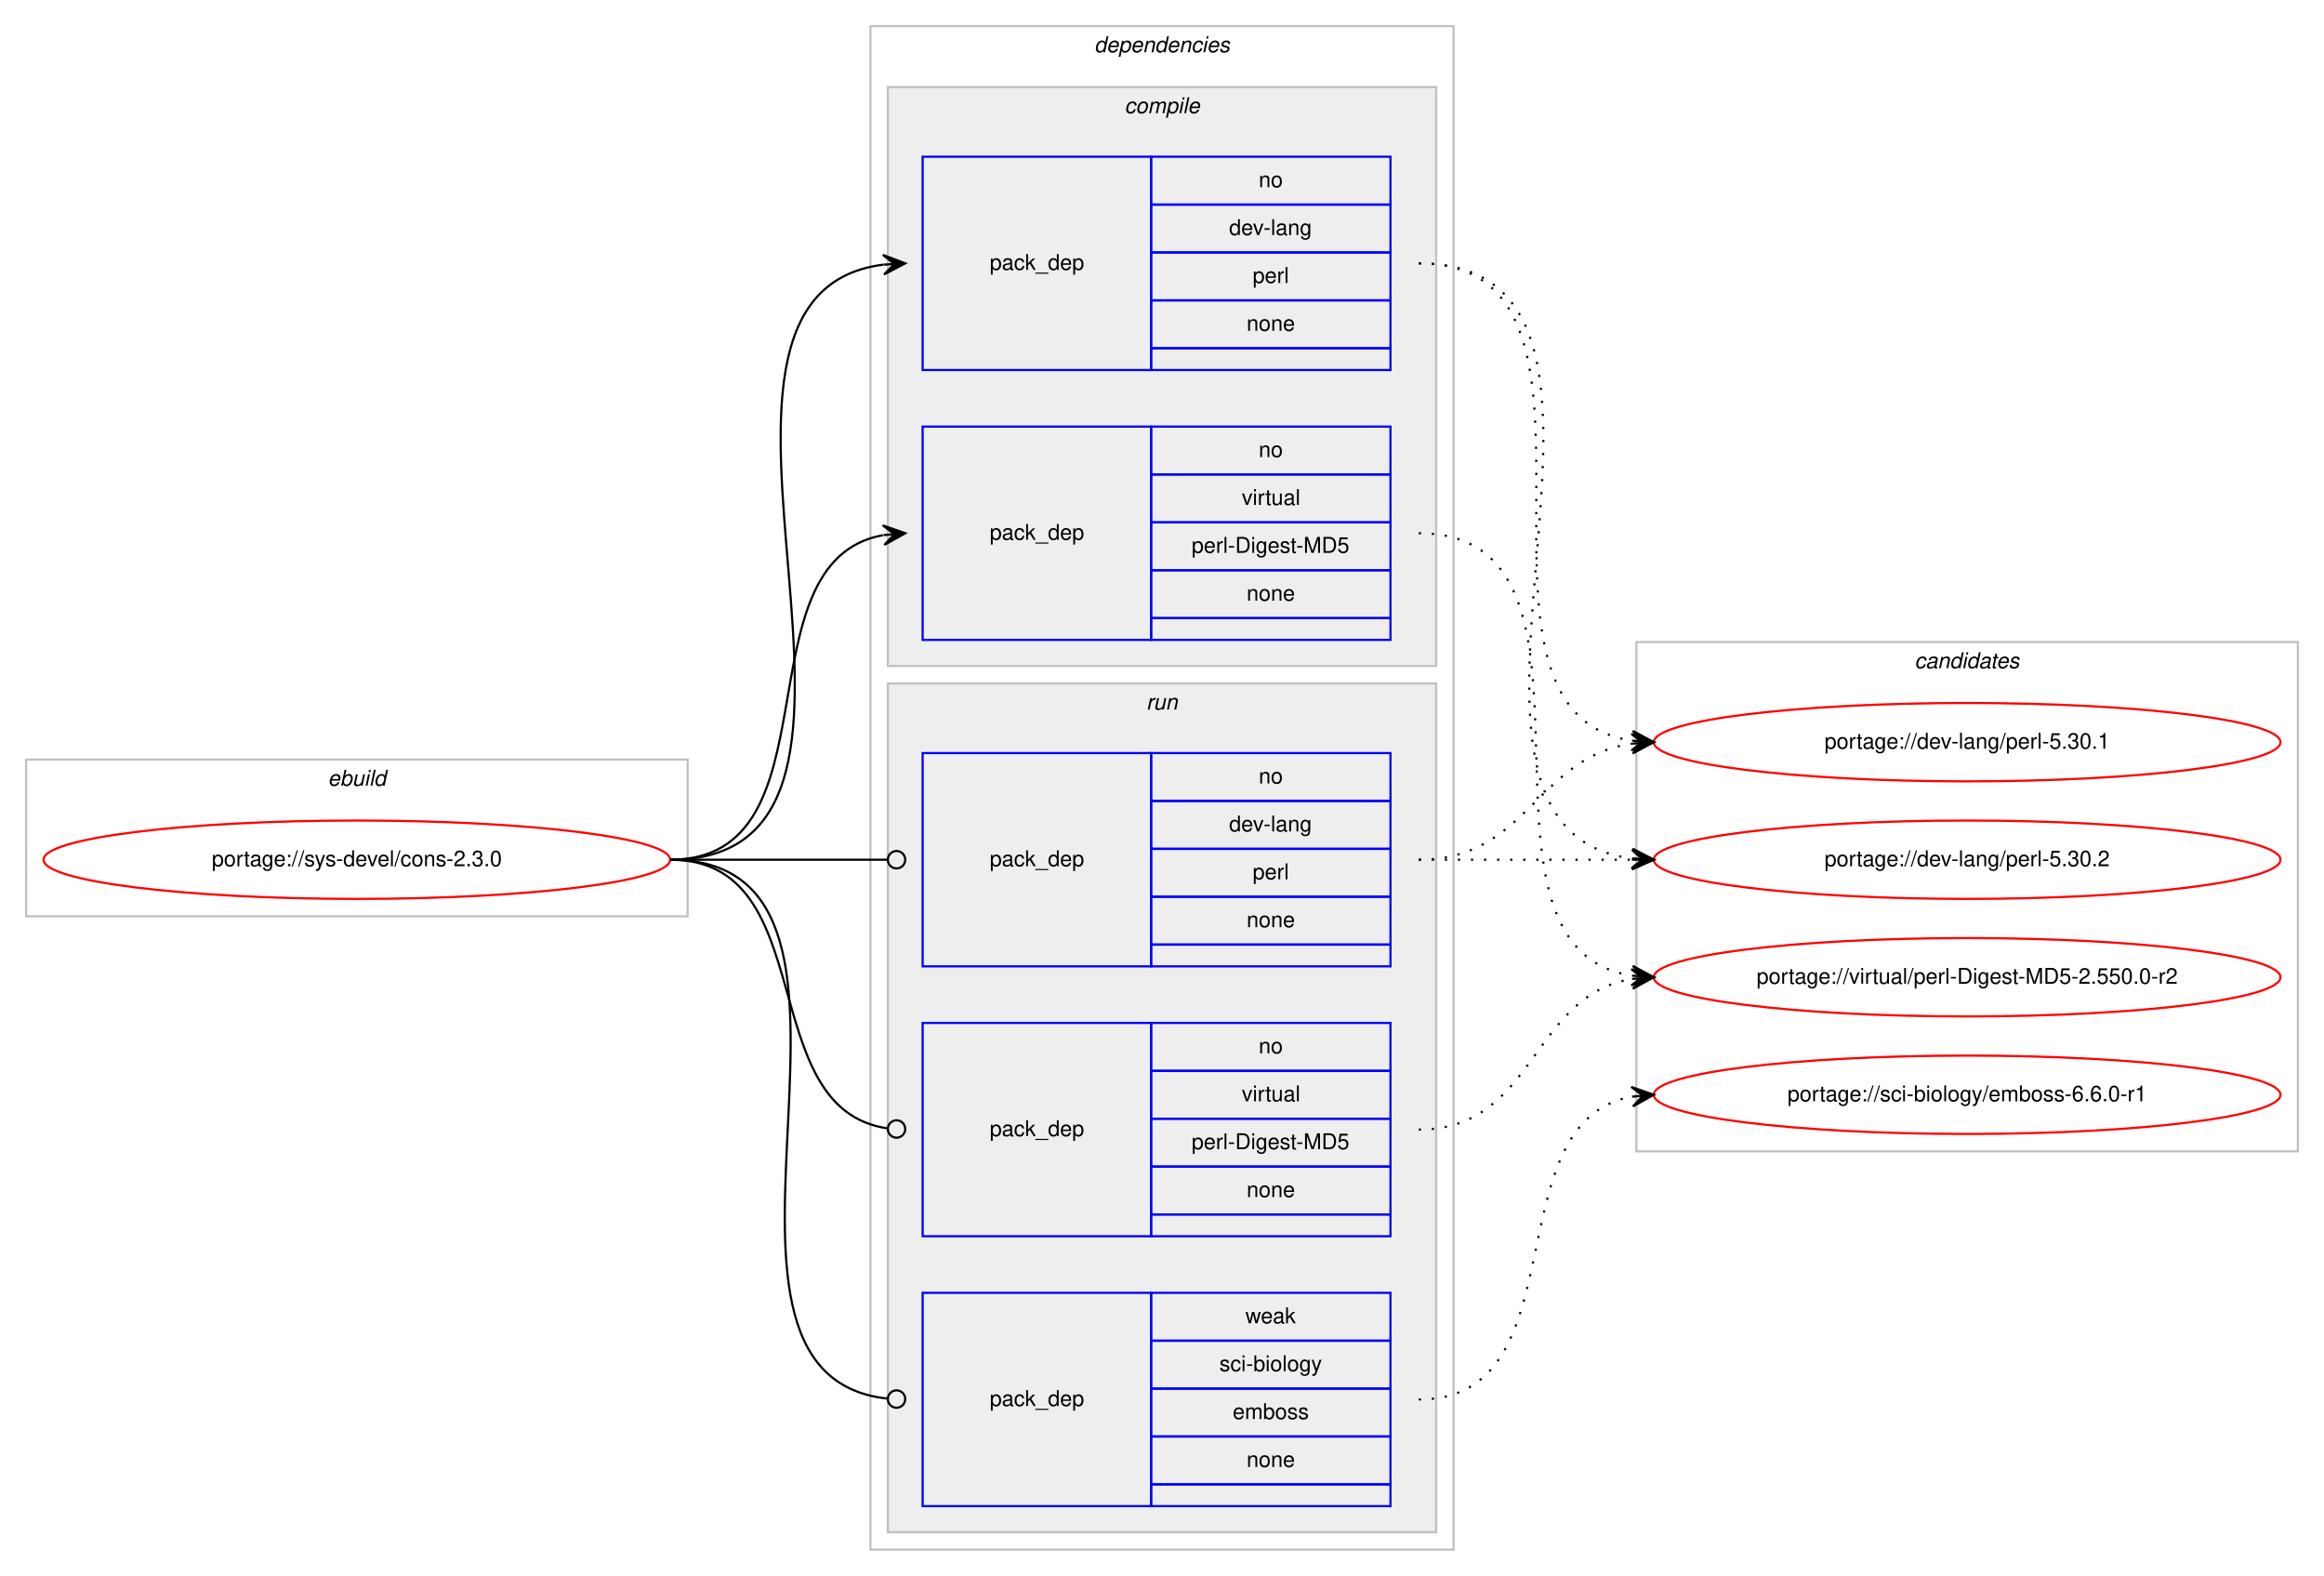
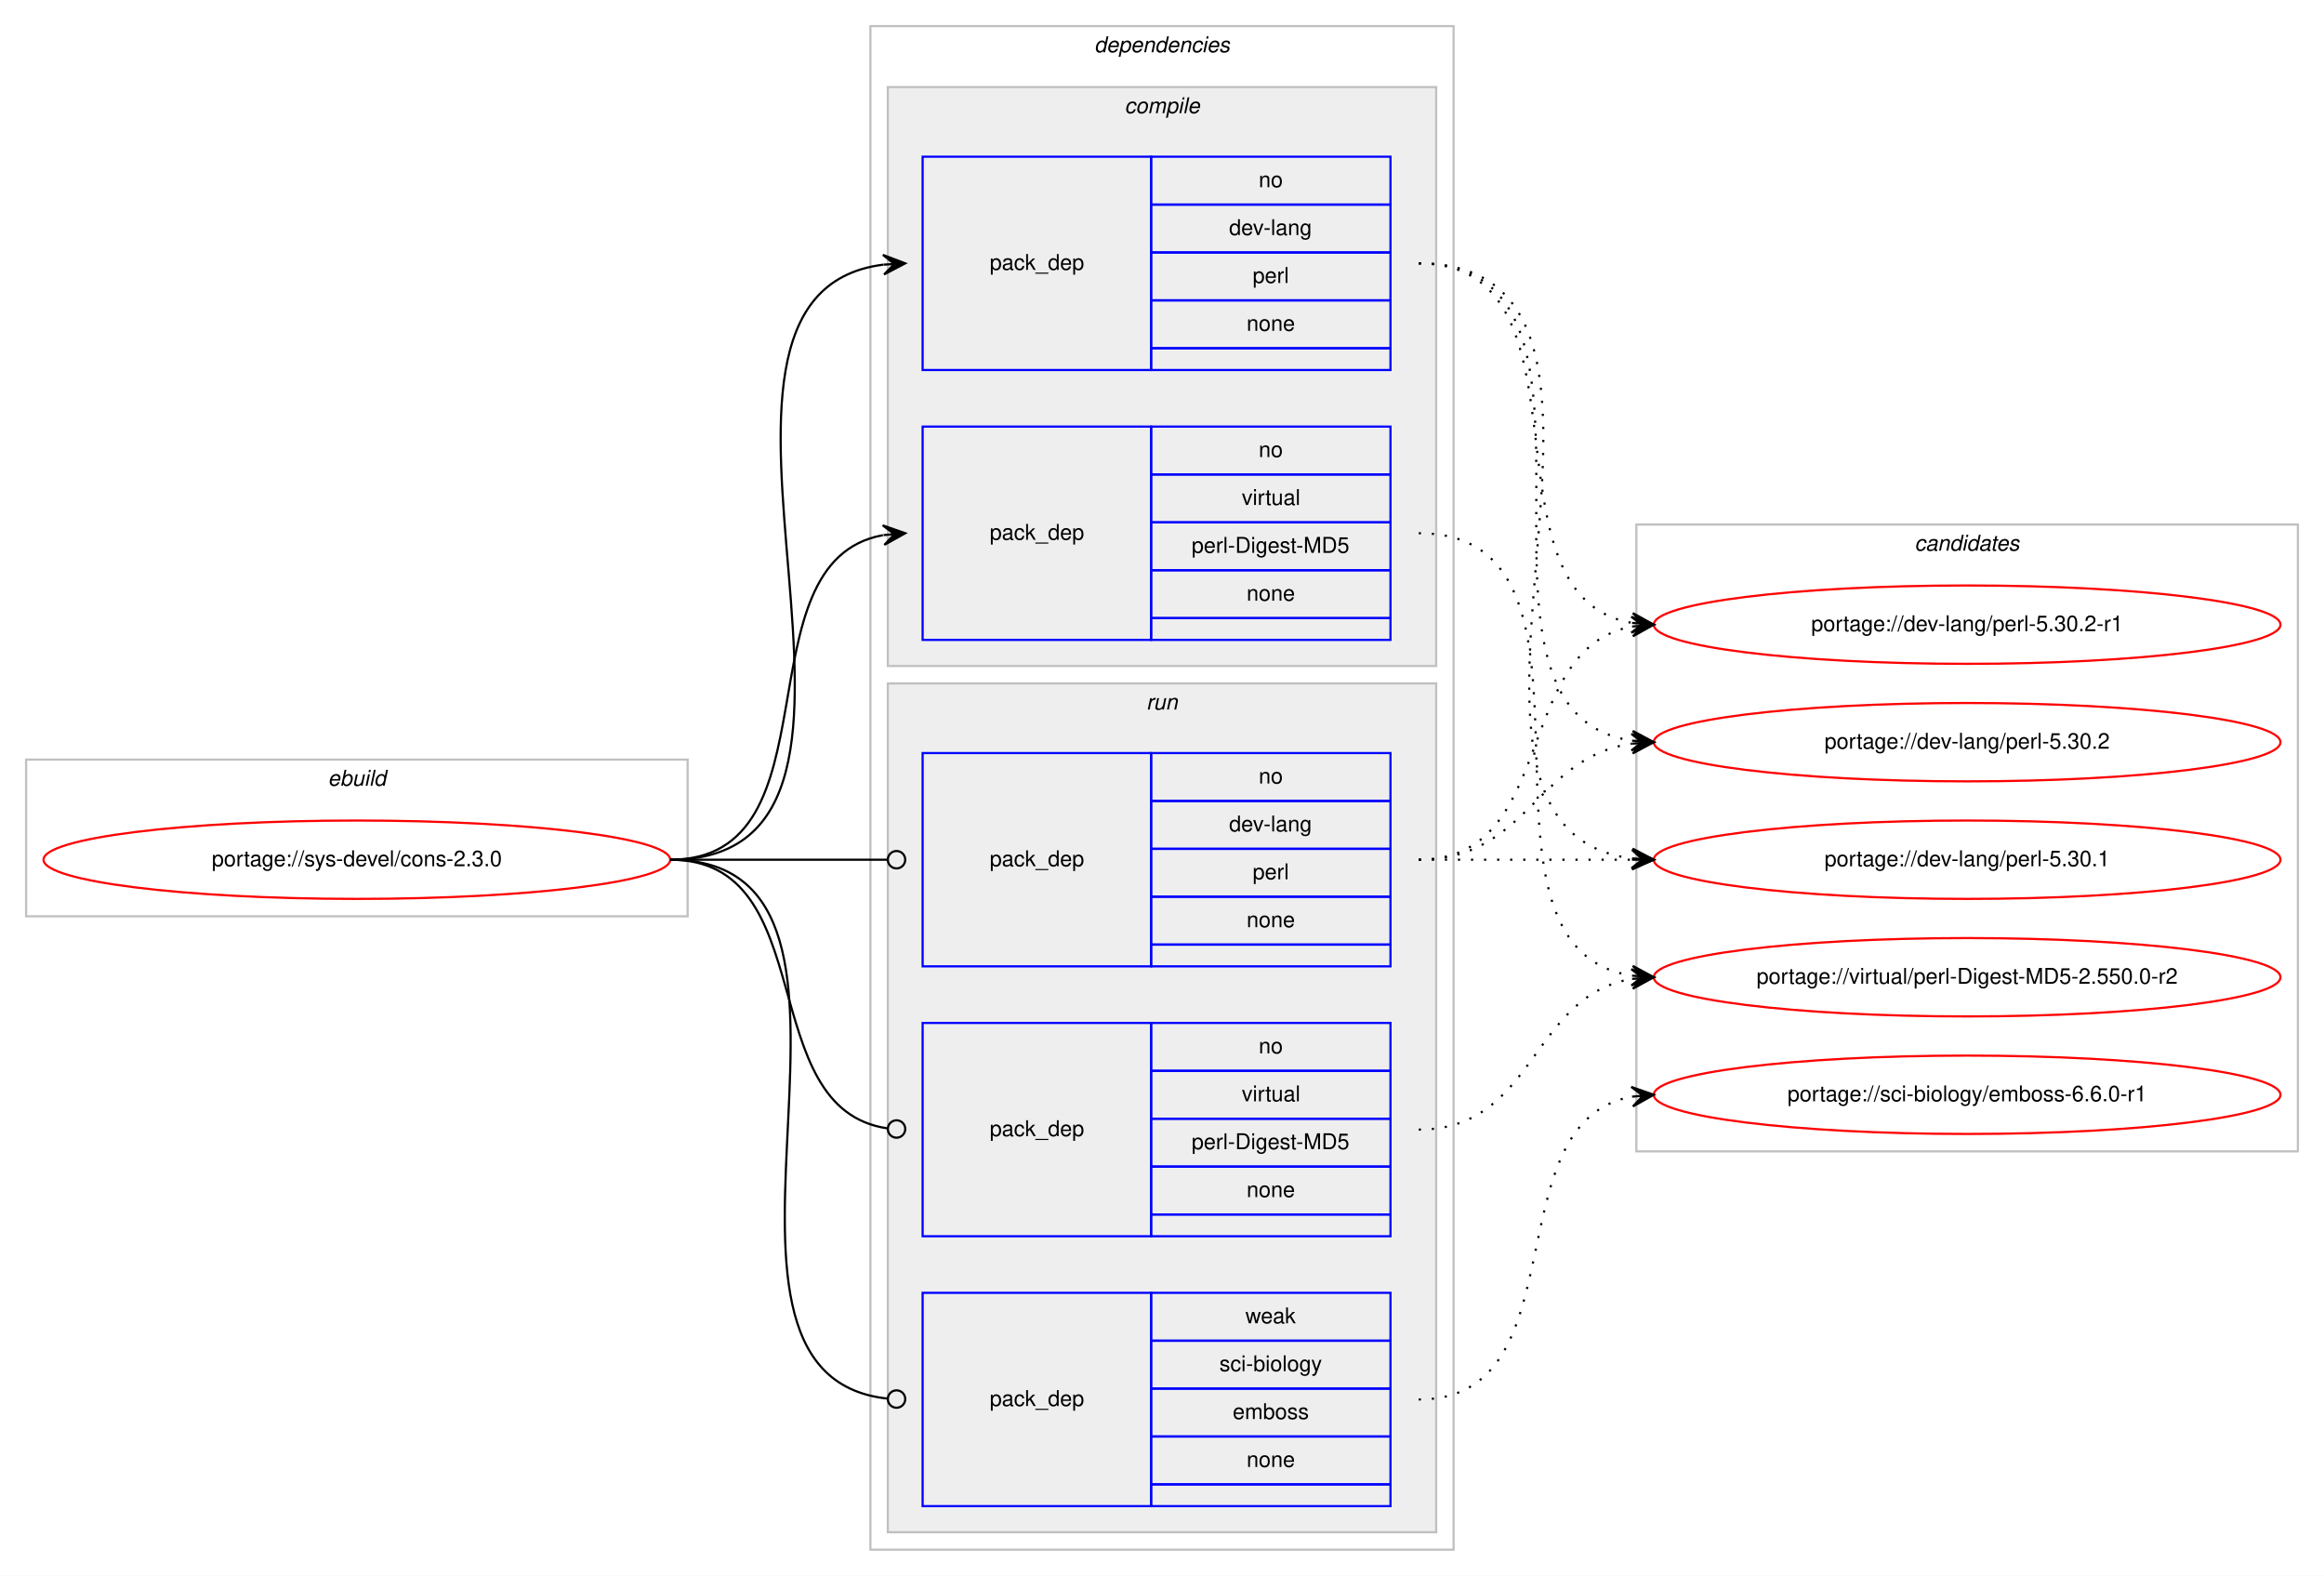
<svg xmlns="http://www.w3.org/2000/svg" xmlns:xlink="http://www.w3.org/1999/xlink" width="1068pt" height="724pt" viewBox="0.00 0.00 1068.00 724.00">
  <g id="graph0" class="graph" transform="scale(1 1) rotate(0) translate(4 720)">
    <polygon fill="#ffffff" stroke="transparent" points="-4,4 -4,-720 1064,-720 1064,4 -4,4" />
    <g id="clust1" class="cluster">
      <polygon fill="none" stroke="#c0c0c0" points="8,-299 8,-371 312,-371 312,-299 8,-299" />
      <text text-anchor="start" x="146.663" y="-359" font-family="Helvetica,sans-Serif" font-style="italic" font-size="10.00" fill="#000000">ebuild</text>
    </g>
    <g id="clust2" class="cluster">
      <polygon fill="none" stroke="#c0c0c0" points="396,-8 396,-708 664,-708 664,-8 396,-8" />
      <text text-anchor="start" x="498.875" y="-696" font-family="Helvetica,sans-Serif" font-style="italic" font-size="10.00" fill="#000000">dependencies</text>
    </g>
    <g id="clust3" class="cluster">
      <polygon fill="#eeeeee" stroke="#c0c0c0" points="404,-414 404,-680 656,-680 656,-414 404,-414" />
      <text text-anchor="start" x="512.778" y="-668" font-family="Helvetica,sans-Serif" font-style="italic" font-size="10.00" fill="#000000">compile</text>
    </g>
    <g id="clust7" class="cluster">
      <polygon fill="#eeeeee" stroke="#c0c0c0" points="404,-16 404,-406 656,-406 656,-16 404,-16" />
      <text text-anchor="start" x="522.777" y="-394" font-family="Helvetica,sans-Serif" font-style="italic" font-size="10.00" fill="#000000">run</text>
    </g>
    <g id="clust11" class="cluster">
-       <polygon fill="none" stroke="#c0c0c0" points="748,-191 748,-425 1052,-425 1052,-191 748,-191" />
-       <text text-anchor="start" x="875.824" y="-413" font-family="Helvetica,sans-Serif" font-style="italic" font-size="10.00" fill="#000000">candidates</text>
+       <polygon fill="none" stroke="#c0c0c0" points="748,-191 748,-479 1052,-479 1052,-191 748,-191" />
+       <text text-anchor="start" x="875.824" y="-467" font-family="Helvetica,sans-Serif" font-style="italic" font-size="10.00" fill="#000000">candidates</text>
    </g>
    <g id="node1" class="node">
      <g id="a_node1">
        <a xlink:href="../sys-devel/cons-2.3.0.svg" xlink:title="portage://sys-devel/cons-2.3.0">
          <ellipse fill="none" stroke="#ff0000" cx="160" cy="-325" rx="144" ry="18" />
          <text text-anchor="middle" x="160" y="-322" font-family="Helvetica,sans-Serif" font-size="10.00" fill="#000000">portage://sys-devel/cons-2.3.0</text>
        </a>
      </g>
    </g>
    <g id="node2" class="node">
      <polygon fill="none" stroke="#0000ff" points="420,-550 420,-648 525,-648 525,-550 420,-550" />
      <text text-anchor="start" x="450.823" y="-596" font-family="Helvetica,sans-Serif" font-size="10.00" fill="#000000">pack_dep</text>
      <polygon fill="none" stroke="#0000ff" points="525,-626 525,-648 635,-648 635,-626 525,-626" />
      <text text-anchor="start" x="574.441" y="-634" font-family="Helvetica,sans-Serif" font-size="10.00" fill="#000000">no</text>
      <polygon fill="none" stroke="#0000ff" points="525,-604 525,-626 635,-626 635,-604 525,-604" />
      <text text-anchor="start" x="560.828" y="-612" font-family="Helvetica,sans-Serif" font-size="10.00" fill="#000000">dev-lang</text>
      <polygon fill="none" stroke="#0000ff" points="525,-582 525,-604 635,-604 635,-582 525,-582" />
      <text text-anchor="start" x="571.667" y="-590" font-family="Helvetica,sans-Serif" font-size="10.00" fill="#000000">perl</text>
      <polygon fill="none" stroke="#0000ff" points="525,-560 525,-582 635,-582 635,-560 525,-560" />
      <text text-anchor="start" x="568.882" y="-568" font-family="Helvetica,sans-Serif" font-size="10.00" fill="#000000">none</text>
      <polygon fill="none" stroke="#0000ff" points="525,-550 525,-560 635,-560 635,-550 525,-550" />
    </g>
    <g id="edge1" class="edge">
      <path fill="none" stroke="#000000" d="M304,-325C431.317,-325 289.301,-584.221 401.889,-598.397" />
      <polygon fill="#000000" stroke="#000000" points="412,-599 401.75,-602.896 407.009,-598.702 402.018,-598.404 402.018,-598.404 402.018,-598.404 407.009,-598.702 402.286,-593.912 412,-599 412,-599" />
    </g>
    <g id="node3" class="node">
      <polygon fill="none" stroke="#0000ff" points="420,-426 420,-524 525,-524 525,-426 420,-426" />
      <text text-anchor="start" x="450.823" y="-472" font-family="Helvetica,sans-Serif" font-size="10.00" fill="#000000">pack_dep</text>
      <polygon fill="none" stroke="#0000ff" points="525,-502 525,-524 635,-524 635,-502 525,-502" />
      <text text-anchor="start" x="574.441" y="-510" font-family="Helvetica,sans-Serif" font-size="10.00" fill="#000000">no</text>
      <polygon fill="none" stroke="#0000ff" points="525,-480 525,-502 635,-502 635,-480 525,-480" />
      <text text-anchor="start" x="566.668" y="-488" font-family="Helvetica,sans-Serif" font-size="10.00" fill="#000000">virtual</text>
      <polygon fill="none" stroke="#0000ff" points="525,-458 525,-480 635,-480 635,-458 525,-458" />
      <text text-anchor="start" x="543.617" y="-466" font-family="Helvetica,sans-Serif" font-size="10.00" fill="#000000">perl-Digest-MD5</text>
      <polygon fill="none" stroke="#0000ff" points="525,-436 525,-458 635,-458 635,-436 525,-436" />
      <text text-anchor="start" x="568.882" y="-444" font-family="Helvetica,sans-Serif" font-size="10.00" fill="#000000">none</text>
      <polygon fill="none" stroke="#0000ff" points="525,-426 525,-436 635,-436 635,-426 525,-426" />
    </g>
    <g id="edge2" class="edge">
      <path fill="none" stroke="#000000" d="M304,-325C382.459,-325 334.63,-461.826 401.742,-474.119" />
      <polygon fill="#000000" stroke="#000000" points="412,-475 401.652,-478.628 407.018,-474.572 402.037,-474.144 402.037,-474.144 402.037,-474.144 407.018,-474.572 402.422,-469.661 412,-475 412,-475" />
    </g>
    <g id="node4" class="node">
      <polygon fill="none" stroke="#0000ff" points="420,-276 420,-374 525,-374 525,-276 420,-276" />
      <text text-anchor="start" x="450.823" y="-322" font-family="Helvetica,sans-Serif" font-size="10.00" fill="#000000">pack_dep</text>
      <polygon fill="none" stroke="#0000ff" points="525,-352 525,-374 635,-374 635,-352 525,-352" />
      <text text-anchor="start" x="574.441" y="-360" font-family="Helvetica,sans-Serif" font-size="10.00" fill="#000000">no</text>
      <polygon fill="none" stroke="#0000ff" points="525,-330 525,-352 635,-352 635,-330 525,-330" />
      <text text-anchor="start" x="560.828" y="-338" font-family="Helvetica,sans-Serif" font-size="10.00" fill="#000000">dev-lang</text>
      <polygon fill="none" stroke="#0000ff" points="525,-308 525,-330 635,-330 635,-308 525,-308" />
      <text text-anchor="start" x="571.667" y="-316" font-family="Helvetica,sans-Serif" font-size="10.00" fill="#000000">perl</text>
      <polygon fill="none" stroke="#0000ff" points="525,-286 525,-308 635,-308 635,-286 525,-286" />
      <text text-anchor="start" x="568.882" y="-294" font-family="Helvetica,sans-Serif" font-size="10.00" fill="#000000">none</text>
      <polygon fill="none" stroke="#0000ff" points="525,-276 525,-286 635,-286 635,-276 525,-276" />
    </g>
    <g id="edge3" class="edge">
      <path fill="none" stroke="#000000" d="M304,-325C349.188,-325 362.47,-325 403.919,-325" />
      <ellipse fill="none" stroke="#000000" cx="408" cy="-325" rx="4" ry="4" />
    </g>
    <g id="node5" class="node">
      <polygon fill="none" stroke="#0000ff" points="420,-152 420,-250 525,-250 525,-152 420,-152" />
      <text text-anchor="start" x="450.823" y="-198" font-family="Helvetica,sans-Serif" font-size="10.00" fill="#000000">pack_dep</text>
      <polygon fill="none" stroke="#0000ff" points="525,-228 525,-250 635,-250 635,-228 525,-228" />
      <text text-anchor="start" x="574.441" y="-236" font-family="Helvetica,sans-Serif" font-size="10.00" fill="#000000">no</text>
      <polygon fill="none" stroke="#0000ff" points="525,-206 525,-228 635,-228 635,-206 525,-206" />
      <text text-anchor="start" x="566.668" y="-214" font-family="Helvetica,sans-Serif" font-size="10.00" fill="#000000">virtual</text>
      <polygon fill="none" stroke="#0000ff" points="525,-184 525,-206 635,-206 635,-184 525,-184" />
      <text text-anchor="start" x="543.617" y="-192" font-family="Helvetica,sans-Serif" font-size="10.00" fill="#000000">perl-Digest-MD5</text>
      <polygon fill="none" stroke="#0000ff" points="525,-162 525,-184 635,-184 635,-162 525,-162" />
      <text text-anchor="start" x="568.882" y="-170" font-family="Helvetica,sans-Serif" font-size="10.00" fill="#000000">none</text>
      <polygon fill="none" stroke="#0000ff" points="525,-152 525,-162 635,-162 635,-152 525,-152" />
    </g>
    <g id="edge4" class="edge">
      <path fill="none" stroke="#000000" d="M304,-325C374.229,-325 341.728,-210.498 403.932,-201.553" />
      <ellipse fill="none" stroke="#000000" cx="408.009" cy="-201.274" rx="4" ry="4" />
    </g>
    <g id="node6" class="node">
      <polygon fill="none" stroke="#0000ff" points="420,-28 420,-126 525,-126 525,-28 420,-28" />
      <text text-anchor="start" x="450.823" y="-74" font-family="Helvetica,sans-Serif" font-size="10.00" fill="#000000">pack_dep</text>
      <polygon fill="none" stroke="#0000ff" points="525,-104 525,-126 635,-126 635,-104 525,-104" />
      <text text-anchor="start" x="568.332" y="-112" font-family="Helvetica,sans-Serif" font-size="10.00" fill="#000000">weak</text>
      <polygon fill="none" stroke="#0000ff" points="525,-82 525,-104 635,-104 635,-82 525,-82" />
      <text text-anchor="start" x="556.389" y="-90" font-family="Helvetica,sans-Serif" font-size="10.00" fill="#000000">sci-biology</text>
      <polygon fill="none" stroke="#0000ff" points="525,-60 525,-82 635,-82 635,-60 525,-60" />
      <text text-anchor="start" x="562.497" y="-68" font-family="Helvetica,sans-Serif" font-size="10.00" fill="#000000">emboss</text>
      <polygon fill="none" stroke="#0000ff" points="525,-38 525,-60 635,-60 635,-38 525,-38" />
      <text text-anchor="start" x="568.882" y="-46" font-family="Helvetica,sans-Serif" font-size="10.00" fill="#000000">none</text>
      <polygon fill="none" stroke="#0000ff" points="525,-28 525,-38 635,-38 635,-28 525,-28" />
    </g>
    <g id="edge5" class="edge">
      <path fill="none" stroke="#000000" d="M304,-325C421.403,-325 297.849,-88.489 403.957,-77.402" />
      <ellipse fill="none" stroke="#000000" cx="408.005" cy="-77.2" rx="4" ry="4" />
    </g>
    <g id="node7" class="node">
      <g id="a_node7">
-         <a xlink:href="../dev-lang/perl-5.30.2.svg" xlink:title="portage://dev-lang/perl-5.30.2">
-           <ellipse fill="none" stroke="#ff0000" cx="900" cy="-325" rx="144" ry="18" />
-           <text text-anchor="middle" x="900" y="-322" font-family="Helvetica,sans-Serif" font-size="10.00" fill="#000000">portage://dev-lang/perl-5.30.2</text>
+         <a xlink:href="../dev-lang/perl-5.30.2-r1.svg" xlink:title="portage://dev-lang/perl-5.30.2-r1">
+           <ellipse fill="none" stroke="#ff0000" cx="900" cy="-433" rx="144" ry="18" />
+           <text text-anchor="middle" x="900" y="-430" font-family="Helvetica,sans-Serif" font-size="10.00" fill="#000000">portage://dev-lang/perl-5.30.2-r1</text>
        </a>
      </g>
    </g>
    <g id="edge6" class="edge">
-       <path fill="none" stroke="#000000" stroke-dasharray="1,5" d="M648,-599C775.317,-599 633.301,-339.779 745.889,-325.603" />
-       <polygon fill="#000000" stroke="#000000" points="756,-325 746.286,-330.088 751.009,-325.298 746.018,-325.596 746.018,-325.596 746.018,-325.596 751.009,-325.298 745.75,-321.104 756,-325 756,-325" />
+       <path fill="none" stroke="#000000" stroke-dasharray="1,5" d="M648,-599C732.408,-599 673.301,-446.338 745.936,-433.815" />
+       <polygon fill="#000000" stroke="#000000" points="756,-433 746.396,-438.292 751.016,-433.404 746.033,-433.807 746.033,-433.807 746.033,-433.807 751.016,-433.404 745.669,-429.322 756,-433 756,-433" />
    </g>
    <g id="node8" class="node">
      <g id="a_node8">
-         <a xlink:href="../dev-lang/perl-5.30.1.svg" xlink:title="portage://dev-lang/perl-5.30.1">
+         <a xlink:href="../dev-lang/perl-5.30.2.svg" xlink:title="portage://dev-lang/perl-5.30.2">
          <ellipse fill="none" stroke="#ff0000" cx="900" cy="-379" rx="144" ry="18" />
-           <text text-anchor="middle" x="900" y="-376" font-family="Helvetica,sans-Serif" font-size="10.00" fill="#000000">portage://dev-lang/perl-5.30.1</text>
+           <text text-anchor="middle" x="900" y="-376" font-family="Helvetica,sans-Serif" font-size="10.00" fill="#000000">portage://dev-lang/perl-5.30.2</text>
        </a>
      </g>
    </g>
    <g id="edge7" class="edge">
      <path fill="none" stroke="#000000" stroke-dasharray="1,5" d="M648,-599C753.308,-599 654.129,-393.367 745.858,-379.712" />
      <polygon fill="#000000" stroke="#000000" points="756,-379 746.34,-384.189 751.012,-379.35 746.024,-379.7 746.024,-379.7 746.024,-379.7 751.012,-379.35 745.71,-375.211 756,-379 756,-379" />
    </g>
    <g id="node9" class="node">
      <g id="a_node9">
+         <a xlink:href="../dev-lang/perl-5.30.1.svg" xlink:title="portage://dev-lang/perl-5.30.1">
+           <ellipse fill="none" stroke="#ff0000" cx="900" cy="-325" rx="144" ry="18" />
+           <text text-anchor="middle" x="900" y="-322" font-family="Helvetica,sans-Serif" font-size="10.00" fill="#000000">portage://dev-lang/perl-5.30.1</text>
+         </a>
+       </g>
+     </g>
+     <g id="edge8" class="edge">
+       <path fill="none" stroke="#000000" stroke-dasharray="1,5" d="M648,-599C775.317,-599 633.301,-339.779 745.889,-325.603" />
+       <polygon fill="#000000" stroke="#000000" points="756,-325 746.286,-330.088 751.009,-325.298 746.018,-325.596 746.018,-325.596 746.018,-325.596 751.009,-325.298 745.75,-321.104 756,-325 756,-325" />
+     </g>
+     <g id="node10" class="node">
+       <g id="a_node10">
        <a xlink:href="../virtual/perl-Digest-MD5-2.550.0-r2.svg" xlink:title="portage://virtual/perl-Digest-MD5-2.550.0-r2">
          <ellipse fill="none" stroke="#ff0000" cx="900" cy="-271" rx="144" ry="18" />
          <text text-anchor="middle" x="900" y="-268" font-family="Helvetica,sans-Serif" font-size="10.00" fill="#000000">portage://virtual/perl-Digest-MD5-2.550.0-r2</text>
        </a>
      </g>
    </g>
-     <g id="edge8" class="edge">
+     <g id="edge9" class="edge">
      <path fill="none" stroke="#000000" stroke-dasharray="1,5" d="M648,-475C746.982,-475 659.997,-285.092 745.903,-271.739" />
      <polygon fill="#000000" stroke="#000000" points="756,-271 746.355,-276.218 751.013,-271.365 746.027,-271.73 746.027,-271.73 746.027,-271.73 751.013,-271.365 745.698,-267.242 756,-271 756,-271" />
    </g>
-     <g id="edge9" class="edge">
+     <g id="edge10" class="edge">
+       <path fill="none" stroke="#000000" stroke-dasharray="1,5" d="M648,-325C712.303,-325 690.78,-421.91 746.031,-432.131" />
+       <polygon fill="#000000" stroke="#000000" points="756,-433 745.647,-436.614 751.019,-432.566 746.038,-432.131 746.038,-432.131 746.038,-432.131 751.019,-432.566 746.429,-427.648 756,-433 756,-433" />
+     </g>
+     <g id="edge11" class="edge">
+       <path fill="none" stroke="#000000" stroke-dasharray="1,5" d="M648,-325C698.102,-325 702.012,-372.066 745.979,-378.317" />
+       <polygon fill="#000000" stroke="#000000" points="756,-379 745.717,-382.81 751.012,-378.66 746.023,-378.32 746.023,-378.32 746.023,-378.32 751.012,-378.66 746.329,-373.831 756,-379 756,-379" />
+     </g>
+     <g id="edge12" class="edge">
      <path fill="none" stroke="#000000" stroke-dasharray="1,5" d="M648,-325C692.438,-325 706.02,-325 745.878,-325" />
      <polygon fill="#000000" stroke="#000000" points="756,-325 746,-329.5 751,-325 746,-325 746,-325 746,-325 751,-325 746,-320.5 756,-325 756,-325" />
    </g>
-     <g id="edge10" class="edge">
-       <path fill="none" stroke="#000000" stroke-dasharray="1,5" d="M648,-325C698.102,-325 702.012,-372.066 745.979,-378.317" />
-       <polygon fill="#000000" stroke="#000000" points="756,-379 745.717,-382.81 751.012,-378.66 746.023,-378.32 746.023,-378.32 746.023,-378.32 751.012,-378.66 746.329,-373.831 756,-379 756,-379" />
-     </g>
-     <g id="edge11" class="edge">
+     <g id="edge13" class="edge">
      <path fill="none" stroke="#000000" stroke-dasharray="1,5" d="M648,-201C701.625,-201 699.351,-262.523 745.989,-270.214" />
      <polygon fill="#000000" stroke="#000000" points="756,-271 745.678,-274.703 751.015,-270.608 746.031,-270.217 746.031,-270.217 746.031,-270.217 751.015,-270.608 746.383,-265.731 756,-271 756,-271" />
    </g>
-     <g id="node10" class="node">
-       <g id="a_node10">
+     <g id="node11" class="node">
+       <g id="a_node11">
        <a xlink:href="../sci-biology/emboss-6.6.0-r1.svg" xlink:title="portage://sci-biology/emboss-6.6.0-r1">
          <ellipse fill="none" stroke="#ff0000" cx="900" cy="-217" rx="144" ry="18" />
          <text text-anchor="middle" x="900" y="-214" font-family="Helvetica,sans-Serif" font-size="10.00" fill="#000000">portage://sci-biology/emboss-6.6.0-r1</text>
        </a>
      </g>
    </g>
-     <g id="edge12" class="edge">
+     <g id="edge14" class="edge">
      <path fill="none" stroke="#000000" stroke-dasharray="1,5" d="M648,-77C722.901,-77 681.744,-204.183 745.765,-216.106" />
      <polygon fill="#000000" stroke="#000000" points="756,-217 745.646,-220.613 751.019,-216.565 746.038,-216.13 746.038,-216.13 746.038,-216.13 751.019,-216.565 746.429,-211.647 756,-217 756,-217" />
    </g>
  </g>
</svg>
